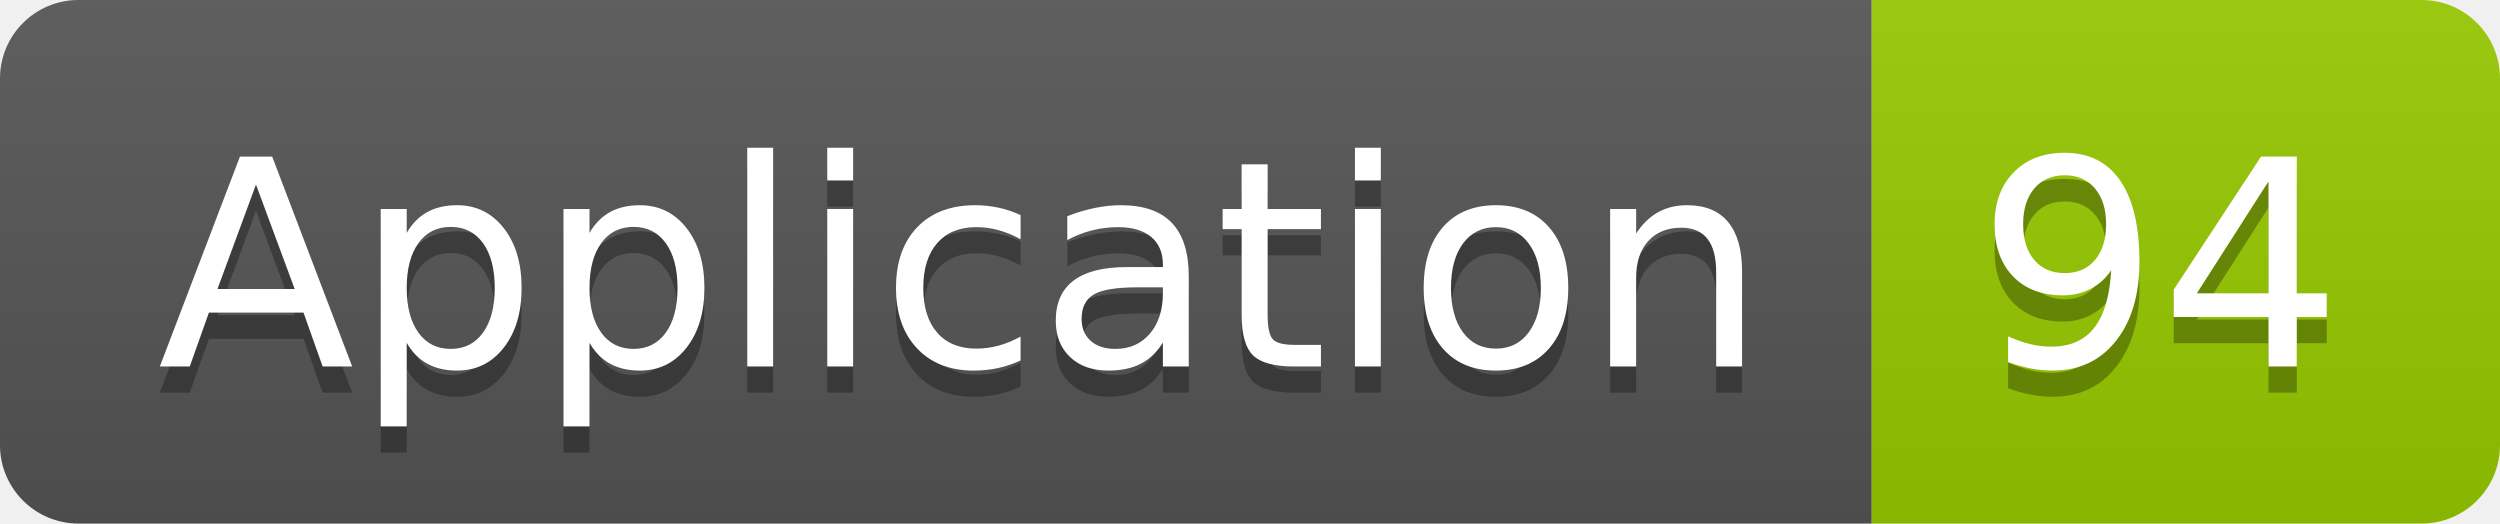
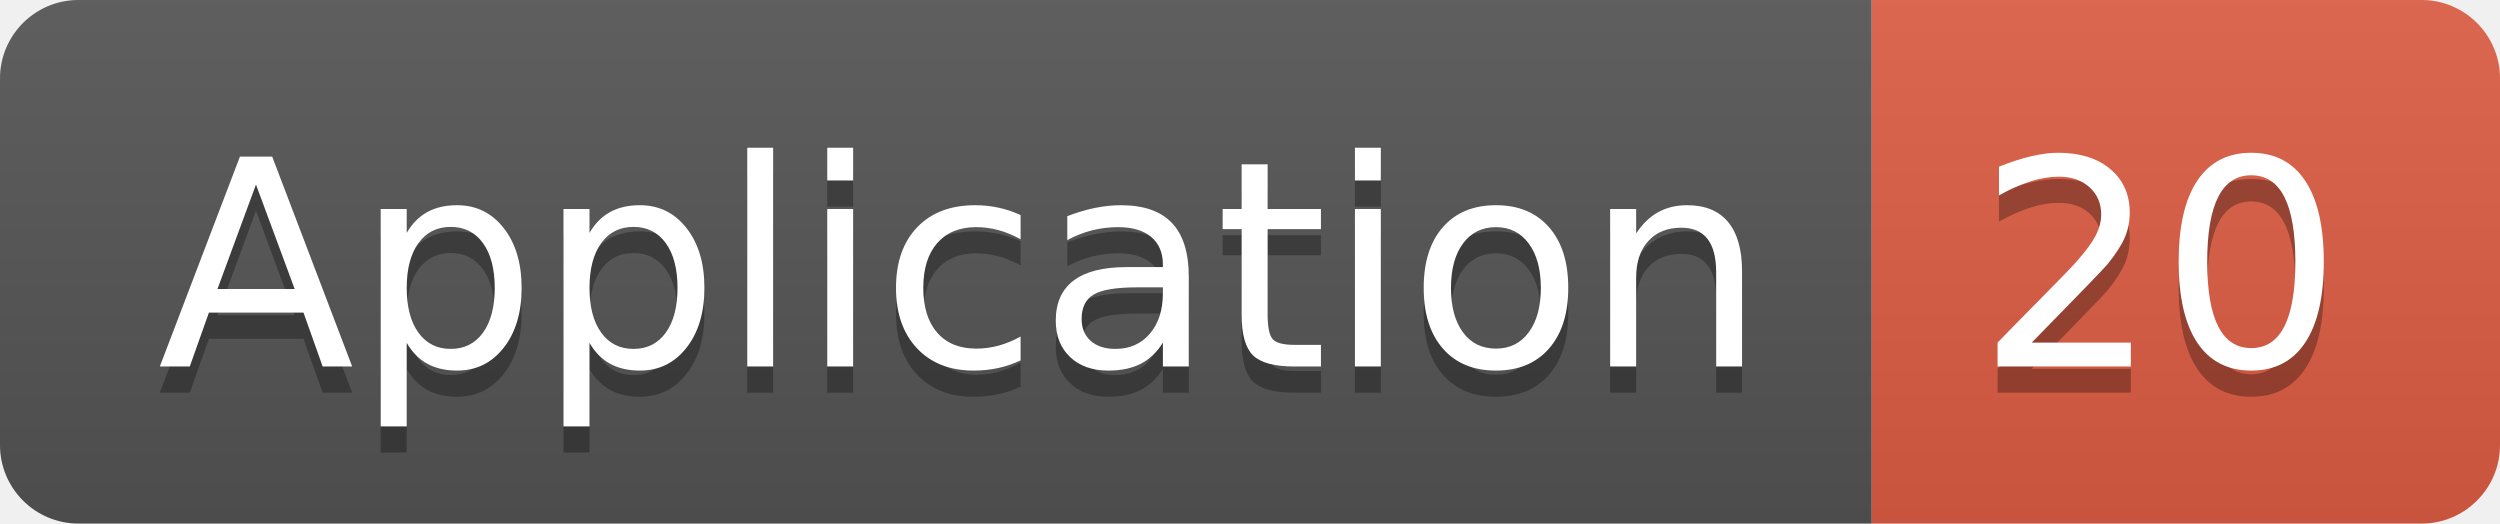
<svg xmlns="http://www.w3.org/2000/svg" width="95.5" height="20">
  <linearGradient id="smooth" x2="0" y2="100%">
    <stop offset="0" stop-color="#bbb" stop-opacity=".1" />
    <stop offset="1" stop-opacity=".1" />
  </linearGradient>
  <clipPath id="round">
    <rect width="95.5" height="20" rx="3" fill="#fff" />
  </clipPath>
  <g clip-path="url(#round)">
    <rect width="71.5" height="20" fill="#555" />
-     <rect x="71.5" width="24.0" height="20" fill="#97CA00" />
+     <rect x="71.5" width="24.0" height="20" fill="#e05d44" />
    <rect width="95.5" height="20" fill="url(#smooth)" />
  </g>
  <g fill="#fff" text-anchor="middle" font-family="DejaVu Sans,Verdana,Geneva,sans-serif" font-size="110">
    <text x="367.5" y="150" fill="#010101" fill-opacity=".3" transform="scale(0.1)" textLength="615.0" lengthAdjust="spacing">Application</text>
    <text x="367.5" y="140" transform="scale(0.1)" textLength="615.0" lengthAdjust="spacing">Application</text>
-     <text x="825.0" y="150" fill="#010101" fill-opacity=".3" transform="scale(0.1)" textLength="140.0" lengthAdjust="spacing">94</text>
-     <text x="825.0" y="140" transform="scale(0.1)" textLength="140.0" lengthAdjust="spacing">94</text>
+     <text x="825.0" y="150" fill="#010101" fill-opacity=".3" transform="scale(0.1)" textLength="140.0" lengthAdjust="spacing">20</text>
+     <text x="825.0" y="140" transform="scale(0.1)" textLength="140.0" lengthAdjust="spacing">20</text>
  </g>
</svg>
